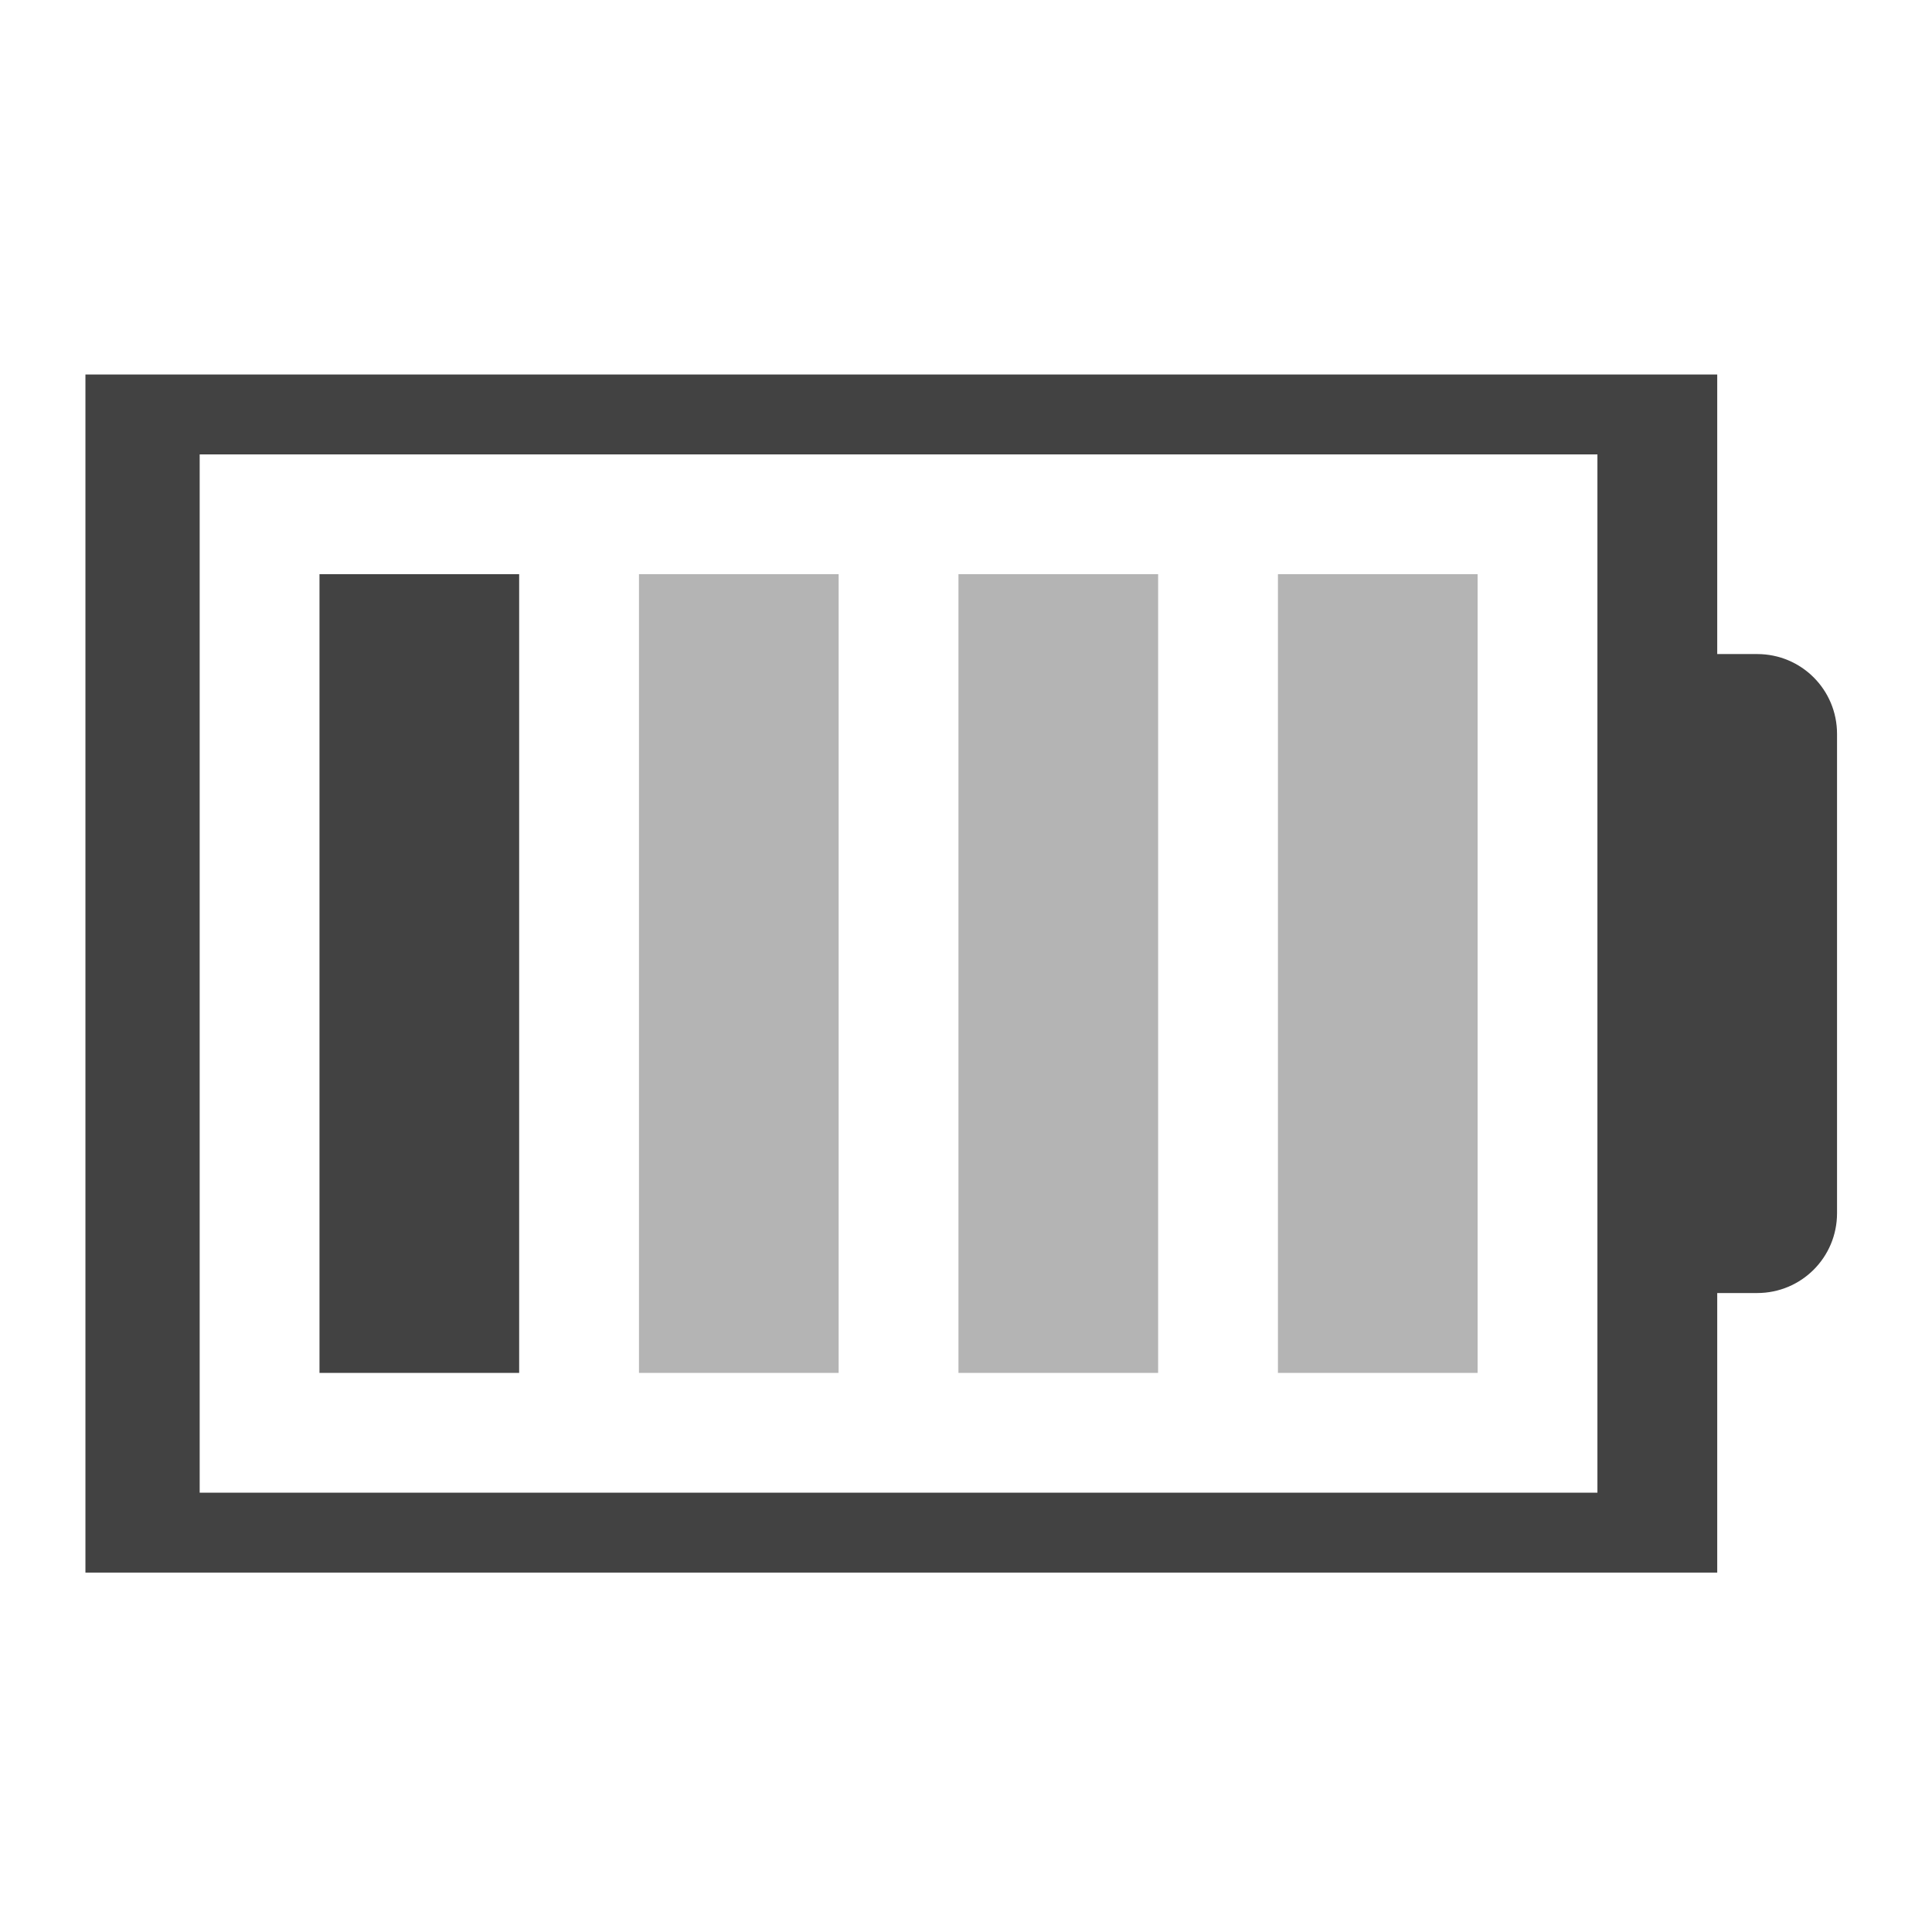
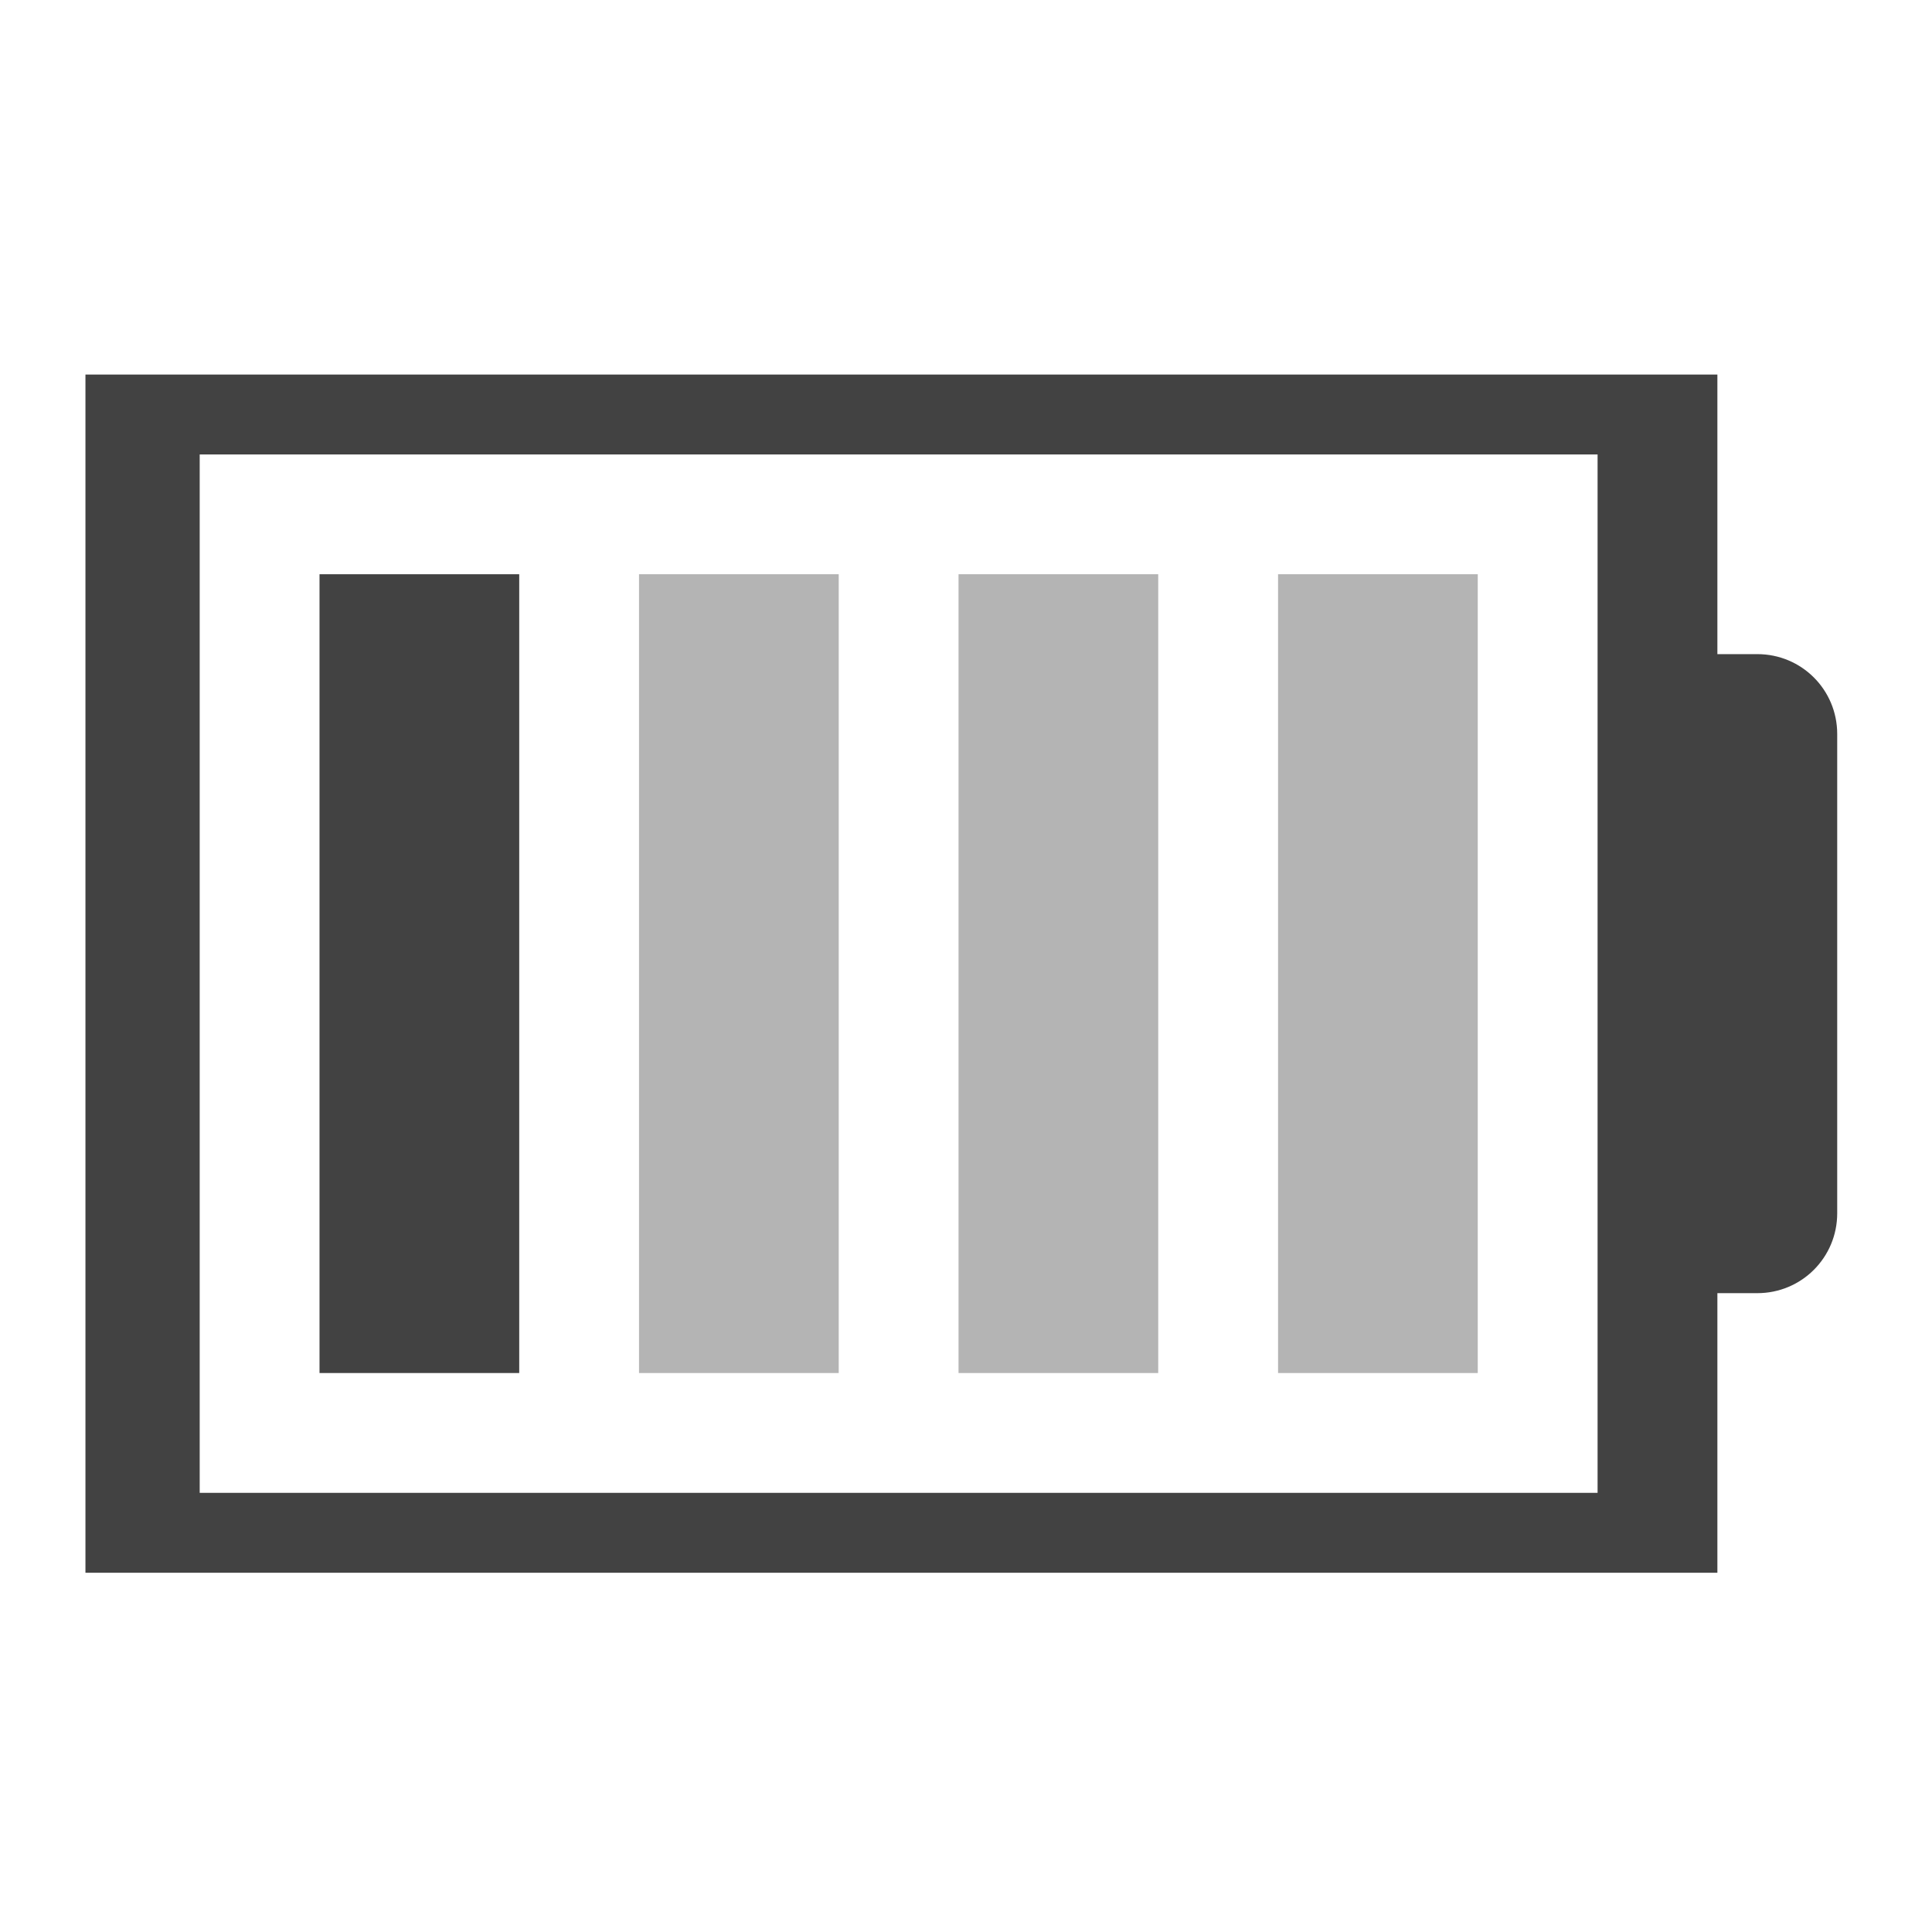
- <svg xmlns="http://www.w3.org/2000/svg" width="512mm" height="512mm" viewBox="0 0 512 512" version="1.1" id="svg3705">
-   <defs id="defs3699" />
-   <g id="layer1" transform="translate(0,215)">
-     <path style="opacity:1;fill:#424242;fill-opacity:1;stroke:none;stroke-width:7.106;stroke-linecap:round;stroke-linejoin:round;stroke-miterlimit:4;stroke-dasharray:none;stroke-opacity:1;paint-order:normal" d="M 85.57 375.117 L 85.57 1575.117 L 125.57 1575.117 L 200 1575.117 L 1720 1575.117 L 1720 1495.119 C 1720 1495.119 1720 1495.117 1720 1495.117 L 1720 1295.117 L 1760 1295.117 C 1804.32 1295.117 1840 1259.437 1840 1215.117 L 1840 735.117 C 1840 690.797 1804.32 655.117 1760 655.117 L 1720 655.117 L 1720 375.119 C 1720 375.119 1720 375.117 1720 375.117 L 200 375.117 L 125.57 375.117 L 85.57 375.117 z M 200 455.117 L 1600 455.117 L 1600 1495.117 L 200 1495.117 L 200 455.117 z " transform="matrix(0.2645833,0,0,0.2645833,0,-215)" id="rect849" />
-     <rect style="opacity:1;fill:#424242;fill-opacity:0.392;stroke:none;stroke-width:2.106;stroke-linecap:round;stroke-linejoin:round;stroke-miterlimit:4;stroke-dasharray:none;stroke-opacity:1;paint-order:normal" id="rect853" width="52.917" height="211.667" x="338.667" y="-62.833" rx="1.2995464e-05" />
-     <rect rx="1.2995464e-05" y="-62.833" x="254" height="211.667" width="52.917" id="rect914" style="opacity:1;fill:#424242;fill-opacity:0.392;stroke:none;stroke-width:2.106;stroke-linecap:round;stroke-linejoin:round;stroke-miterlimit:4;stroke-dasharray:none;stroke-opacity:1;paint-order:normal" />
-     <rect style="opacity:1;fill:#424242;fill-opacity:0.392;stroke:none;stroke-width:2.106;stroke-linecap:round;stroke-linejoin:round;stroke-miterlimit:4;stroke-dasharray:none;stroke-opacity:1;paint-order:normal" id="rect916" width="52.917" height="211.667" x="169.333" y="-62.833" rx="1.2995464e-05" />
-     <rect rx="1.2995464e-05" y="-62.833" x="84.667" height="211.667" width="52.917" id="rect918" style="opacity:1;fill:#424242;fill-opacity:1;stroke:none;stroke-width:2.106;stroke-linecap:round;stroke-linejoin:round;stroke-miterlimit:4;stroke-dasharray:none;stroke-opacity:1;paint-order:normal" />
+ <svg xmlns="http://www.w3.org/2000/svg" width="512pt" height="512pt" viewBox="0 0 512 512" version="1.1">
+   <g id="surface1">
+     <path style=" stroke:none;fill-rule:nonzero;fill:rgb(25.882%,25.882%,25.882%);fill-opacity:1;" d="M 22.645 99.258 L 22.645 416.789 L 455.125 416.789 L 455.125 342.699 L 465.711 342.699 C 477.438 342.699 486.879 333.258 486.879 321.531 L 486.879 194.52 C 486.879 182.789 477.438 173.352 465.711 173.352 L 455.125 173.352 L 455.125 99.258 Z M 52.922 120.43 L 423.375 120.43 L 423.375 395.621 L 52.922 395.621 Z M 52.922 120.43 " />
+     <path style=" stroke:none;fill-rule:nonzero;fill:rgb(25.882%,25.882%,25.882%);fill-opacity:0.392;" d="M 338.699 152.18 L 391.621 152.18 L 391.621 363.867 L 338.699 363.867 Z M 338.699 152.18 " />
+     <path style=" stroke:none;fill-rule:nonzero;fill:rgb(25.882%,25.882%,25.882%);fill-opacity:0.392;" d="M 254.023 152.18 L 306.945 152.18 L 306.945 363.867 L 254.023 363.867 Z M 254.023 152.18 " />
+     <path style=" stroke:none;fill-rule:nonzero;fill:rgb(25.882%,25.882%,25.882%);fill-opacity:0.392;" d="M 169.348 152.18 L 222.27 152.18 L 222.27 363.867 L 169.348 363.867 Z M 169.348 152.18 " />
+     <path style=" stroke:none;fill-rule:nonzero;fill:rgb(25.882%,25.882%,25.882%);fill-opacity:1;" d="M 84.676 152.18 L 137.598 152.18 L 137.598 363.867 L 84.676 363.867 Z M 84.676 152.18 " />
  </g>
</svg>
